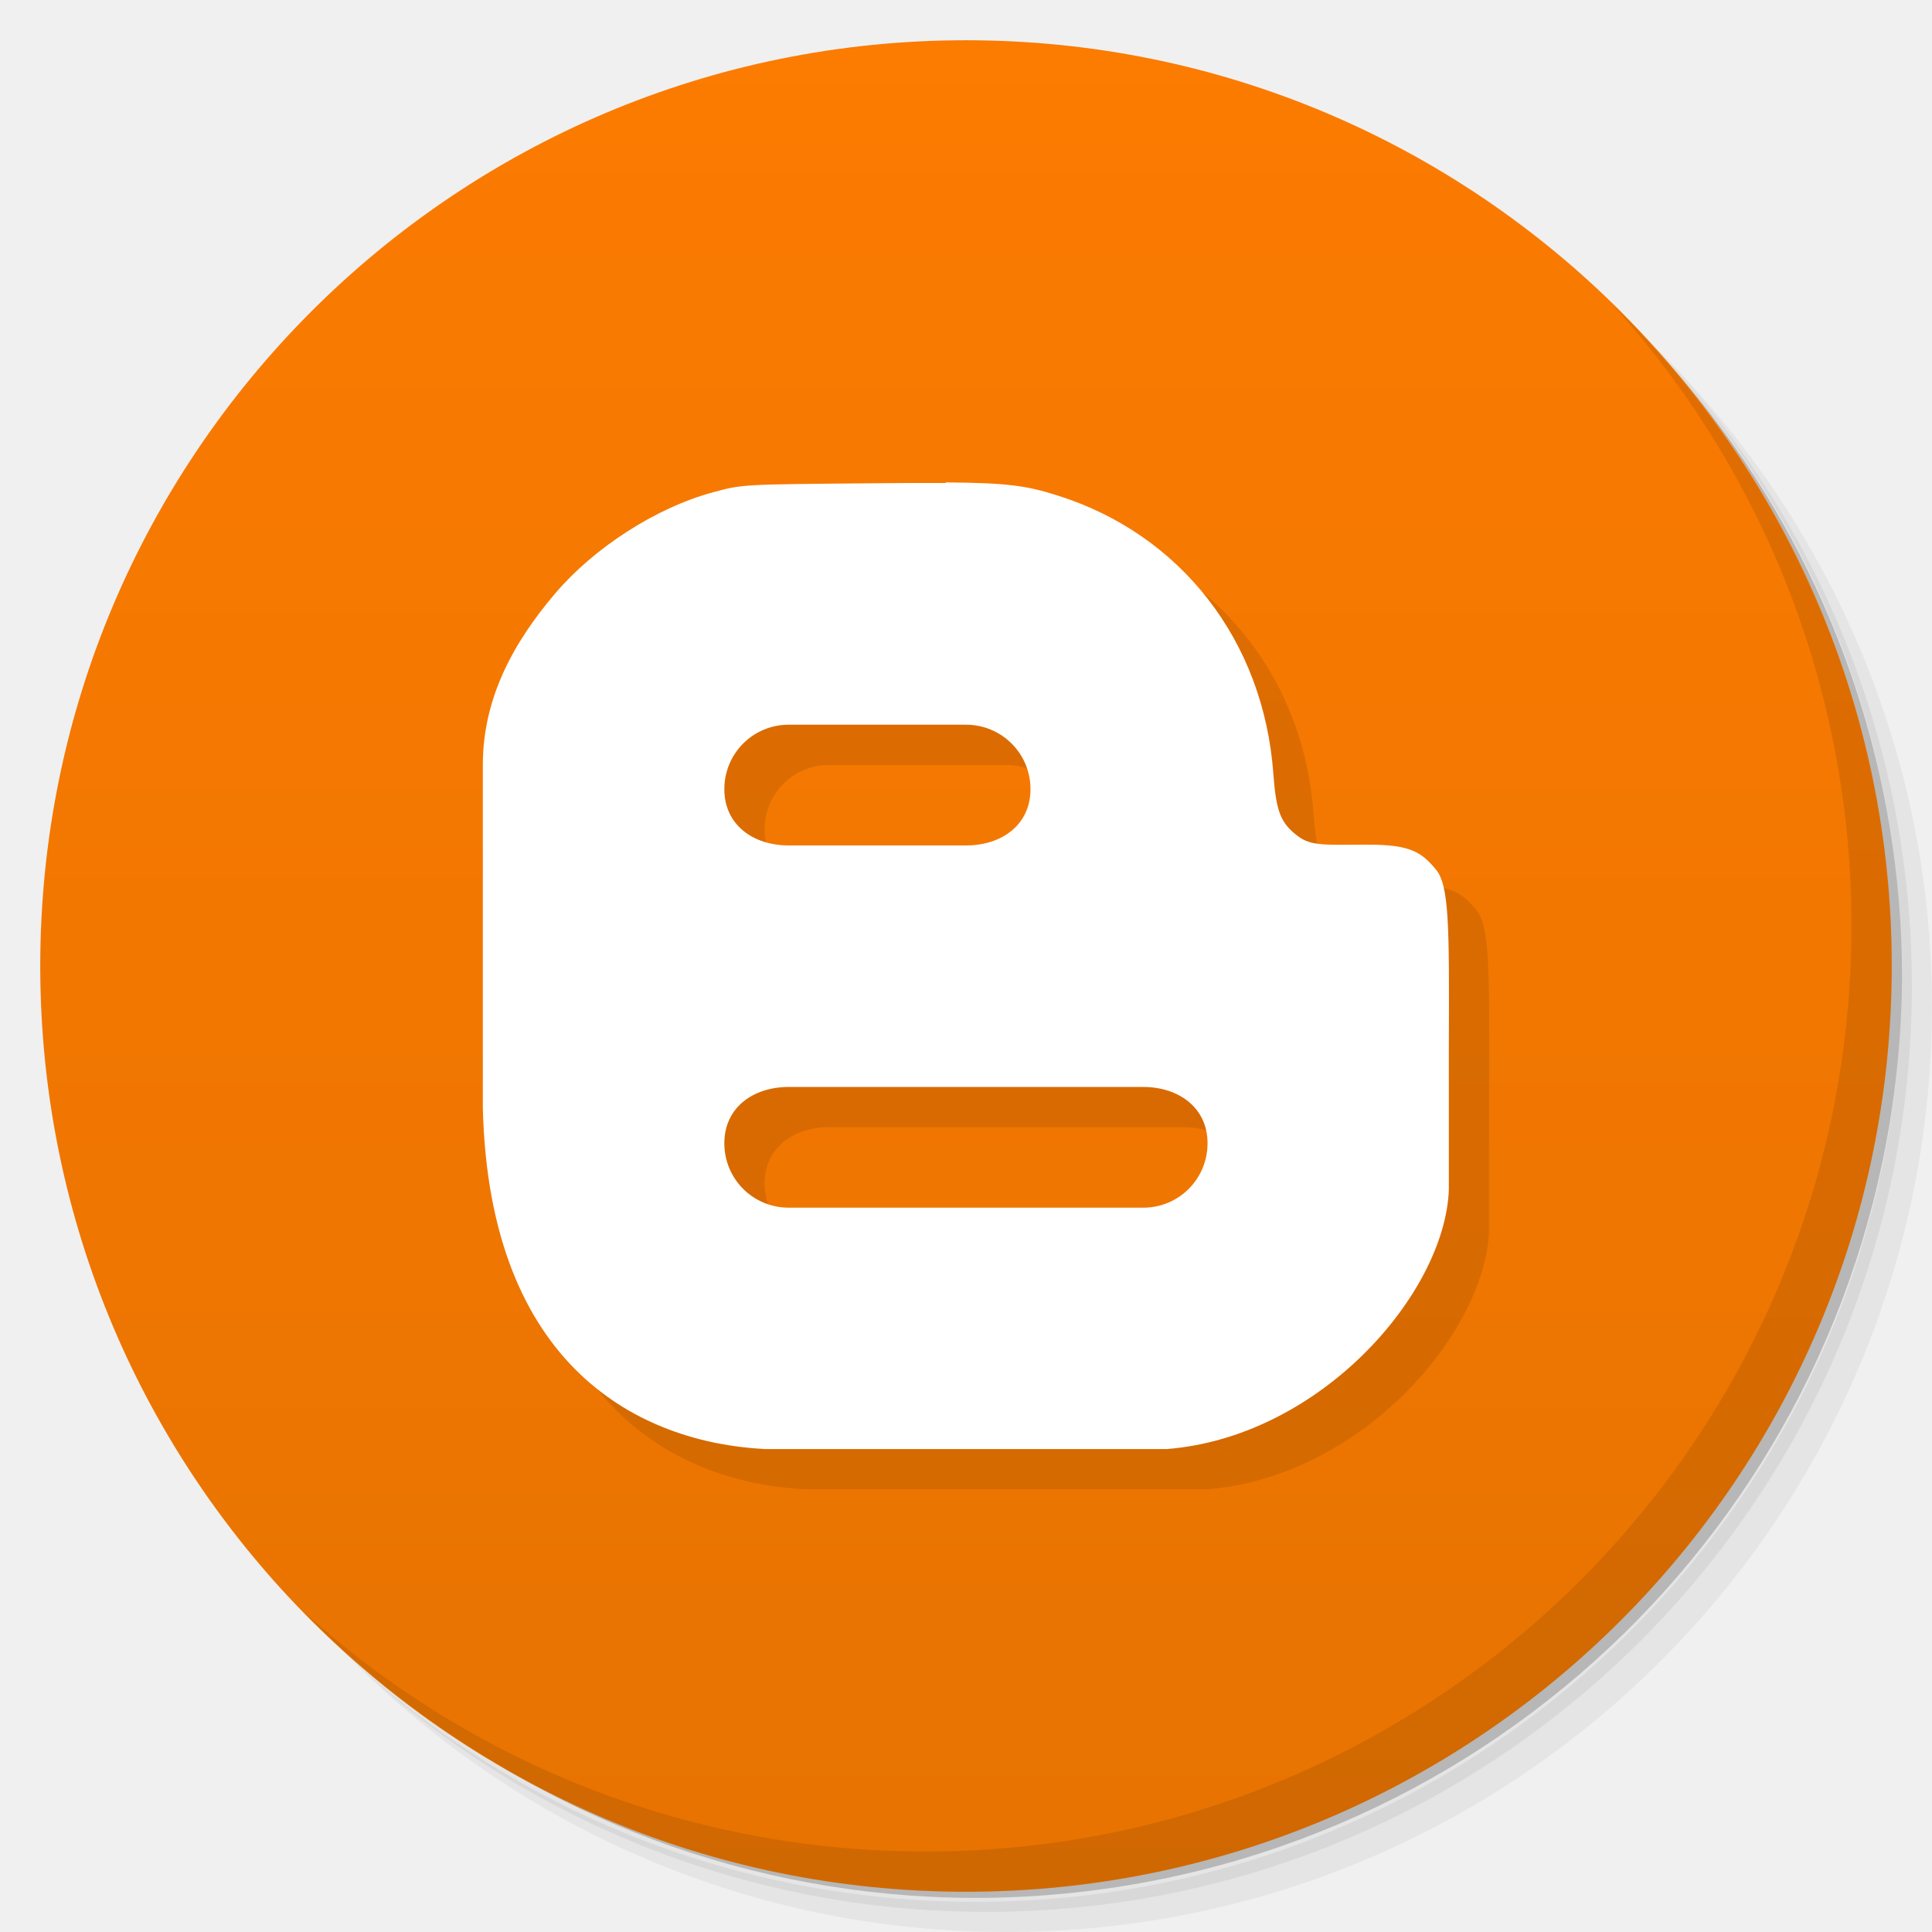
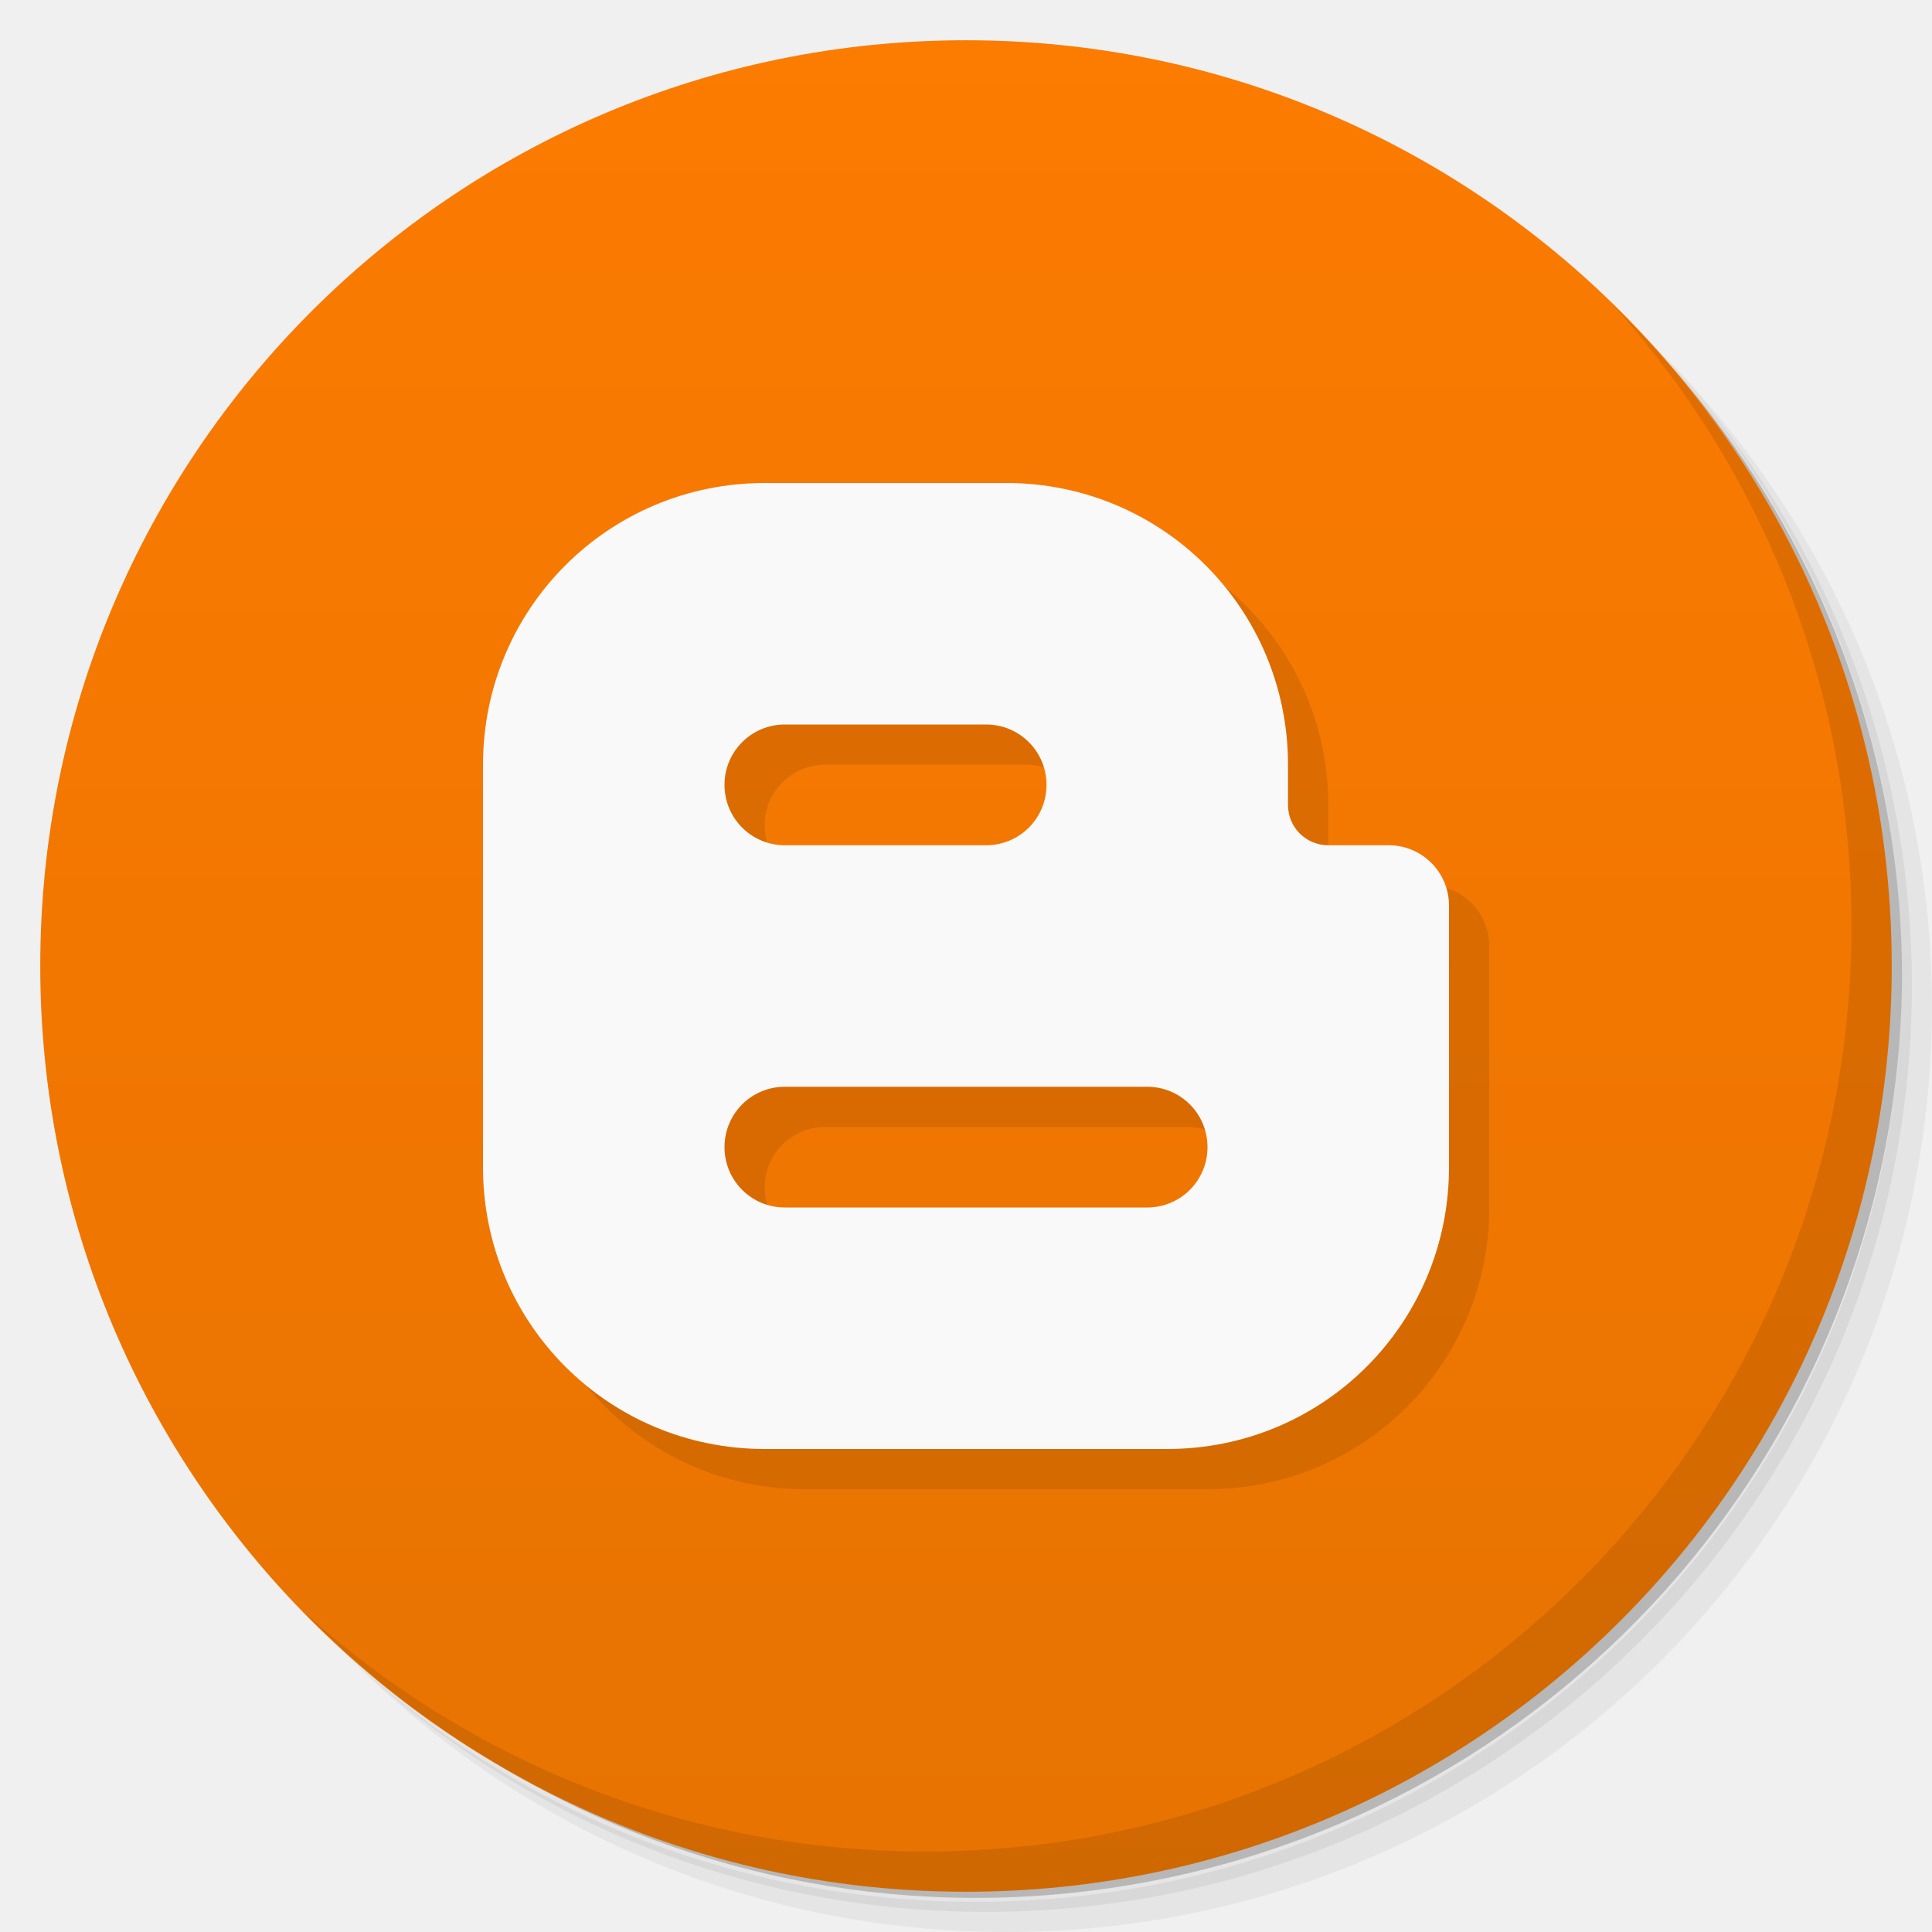
<svg xmlns="http://www.w3.org/2000/svg" viewBox="0 0 48 48">
  <defs>
    <linearGradient id="linearGradient3764" x1="1" x2="47" gradientUnits="userSpaceOnUse" gradientTransform="matrix(0,-1,1,0,-1.5e-6,48)">
      <stop style="stop-color:#e77301;stop-opacity:1" />
      <stop offset="1" style="stop-color:#fc7b01;stop-opacity:1" />
    </linearGradient>
  </defs>
  <g>
    <path d="m 36.31 5 c 5.859 4.062 9.688 10.831 9.688 18.5 c 0 12.426 -10.07 22.5 -22.5 22.5 c -7.669 0 -14.438 -3.828 -18.5 -9.688 c 1.037 1.822 2.306 3.499 3.781 4.969 c 4.085 3.712 9.514 5.969 15.469 5.969 c 12.703 0 23 -10.298 23 -23 c 0 -5.954 -2.256 -11.384 -5.969 -15.469 c -1.469 -1.475 -3.147 -2.744 -4.969 -3.781 z m 4.969 3.781 c 3.854 4.113 6.219 9.637 6.219 15.719 c 0 12.703 -10.297 23 -23 23 c -6.081 0 -11.606 -2.364 -15.719 -6.219 c 4.16 4.144 9.883 6.719 16.219 6.719 c 12.703 0 23 -10.298 23 -23 c 0 -6.335 -2.575 -12.06 -6.719 -16.219 z" style="opacity:0.05" />
    <path d="m 41.28 8.781 c 3.712 4.085 5.969 9.514 5.969 15.469 c 0 12.703 -10.297 23 -23 23 c -5.954 0 -11.384 -2.256 -15.469 -5.969 c 4.113 3.854 9.637 6.219 15.719 6.219 c 12.703 0 23 -10.298 23 -23 c 0 -6.081 -2.364 -11.606 -6.219 -15.719 z" style="opacity:0.1" />
    <path d="m 31.25 2.375 c 8.615 3.154 14.75 11.417 14.75 21.13 c 0 12.426 -10.07 22.5 -22.5 22.5 c -9.708 0 -17.971 -6.135 -21.12 -14.75 a 23 23 0 0 0 44.875 -7 a 23 23 0 0 0 -16 -21.875 z" style="opacity:0.2" />
  </g>
  <g>
    <path d="m 24 1 c 12.703 0 23 10.297 23 23 c 0 12.703 -10.297 23 -23 23 -12.703 0 -23 -10.297 -23 -23 0 -12.703 10.297 -23 23 -23 z" style="fill:url(#linearGradient3764);fill-opacity:1" />
  </g>
  <g>
    <g>
      <g transform="translate(1,1)">
        <g style="opacity:0.1">
-           <g>
-             <path d="m 23.5 12 c -0.523 -0.004 -1.172 0 -1.996 0.008 c -3.066 0.027 -3.066 0.027 -3.777 0.219 c -1.453 0.391 -2.984 1.402 -3.926 2.508 c -1.039 1.219 -1.805 2.602 -1.805 4.266 c 0 0.789 0 5.555 0 8.543 c 0.164 6.453 3.926 8.297 7 8.457 c 0.656 0 9 0 10 0 c 3.824 -0.309 6.902 -3.871 7 -6.438 l 0 -3.578 c 0.012 -2.965 0.012 -3.988 -0.324 -4.387 c -0.352 -0.418 -0.617 -0.613 -1.68 -0.613 c -1.035 0 -1.406 0.047 -1.746 -0.211 c -0.43 -0.324 -0.539 -0.609 -0.609 -1.535 c -0.234 -3.313 -2.293 -5.965 -5.367 -6.93 c -0.754 -0.238 -1.207 -0.313 -2.777 -0.324 m -3.895 6.02 l 4.402 0 c 0.883 0 1.602 0.711 1.602 1.602 c 0 0.887 -0.715 1.398 -1.602 1.398 l -4.402 0 c -0.887 0 -1.602 -0.512 -1.602 -1.398 c 0 -0.887 0.711 -1.602 1.602 -1.602 m 0 9 l 8.801 0 c 0.887 0 1.602 0.516 1.602 1.398 c 0 0.887 -0.711 1.602 -1.602 1.602 l -8.801 0 c -0.887 0 -1.602 -0.711 -1.602 -1.602 c 0 -0.883 0.711 -1.398 1.602 -1.398 m 0 0" style="fill:#000;fill-opacity:1;stroke:none;fill-rule:nonzero" />
-           </g>
-         </g>
+      
+     </g>
      </g>
    </g>
  </g>
  <g>
    <g>
-       <g>
-         <path d="m 23.5 12 c -0.523 -0.004 -1.172 0 -1.996 0.008 c -3.066 0.027 -3.066 0.027 -3.777 0.219 c -1.453 0.391 -2.984 1.402 -3.926 2.508 c -1.039 1.219 -1.805 2.602 -1.805 4.266 c 0 0.789 0 5.555 0 8.543 c 0.164 6.453 3.926 8.297 7 8.457 c 0.656 0 9 0 10 0 c 3.824 -0.309 6.902 -3.871 7 -6.438 l 0 -3.578 c 0.012 -2.965 0.012 -3.988 -0.324 -4.387 c -0.352 -0.418 -0.617 -0.613 -1.68 -0.613 c -1.035 0 -1.406 0.047 -1.746 -0.211 c -0.43 -0.324 -0.539 -0.609 -0.609 -1.535 c -0.234 -3.313 -2.293 -5.965 -5.367 -6.93 c -0.754 -0.238 -1.207 -0.313 -2.777 -0.324 m -3.895 6.02 l 4.402 0 c 0.883 0 1.602 0.711 1.602 1.602 c 0 0.887 -0.715 1.398 -1.602 1.398 l -4.402 0 c -0.887 0 -1.602 -0.512 -1.602 -1.398 c 0 -0.887 0.711 -1.602 1.602 -1.602 m 0 9 l 8.801 0 c 0.887 0 1.602 0.516 1.602 1.398 c 0 0.887 -0.711 1.602 -1.602 1.602 l -8.801 0 c -0.887 0 -1.602 -0.711 -1.602 -1.602 c 0 -0.883 0.711 -1.398 1.602 -1.398 m 0 0" style="fill:#fff;fill-opacity:1;stroke:none;fill-rule:nonzero" />
-       </g>
-     </g>
+    
+   </g>
  </g>
  <g>
    <path d="m 40.03 7.531 c 3.712 4.084 5.969 9.514 5.969 15.469 0 12.703 -10.297 23 -23 23 c -5.954 0 -11.384 -2.256 -15.469 -5.969 4.178 4.291 10.01 6.969 16.469 6.969 c 12.703 0 23 -10.298 23 -23 0 -6.462 -2.677 -12.291 -6.969 -16.469 z" style="opacity:0.1" />
  </g>
+   <path d="m 20,13 c -3.878,0 -7,3.122 -7,7 l 0,10 c 0,3.878 3.122,7 7,7 l 10,0 c 3.878,0 7,-3.122 7,-7 l 0,-6.5 C 37,22.669 36.331,22 35.5,22 L 34,22 c -0.554,0 -1,-0.446 -1,-1 l 0,-1 c 0,-3.878 -3.122,-7 -7,-7 l -6,0 z m 0.5,6 5,0 c 0.831,0 1.5,0.669 1.5,1.5 0,0.831 -0.669,1.5 -1.5,1.5 l -5,0 C 19.669,22 19,21.331 19,20.5 19,19.669 19.669,19 20.5,19 Z m 0,9 9,0 c 0.831,0 1.5,0.669 1.5,1.5 0,0.831 -0.669,1.5 -1.5,1.5 l -9,0 C 19.669,31 19,30.331 19,29.5 19,28.669 19.669,28 20.5,28 Z" style="fill:#000;opacity:0.1;fill-opacity:1;stroke:none" />
+   <path d="m 19,12 c -3.878,0 -7,3.122 -7,7 l 0,10 c 0,3.878 3.122,7 7,7 l 10,0 c 3.878,0 7,-3.122 7,-7 l 0,-6.5 C 36,21.669 35.331,21 34.5,21 L 33,21 c -0.554,0 -1,-0.446 -1,-1 l 0,-1 c 0,-3.878 -3.122,-7 -7,-7 l -6,0 z m 0.5,6 5,0 c 0.831,0 1.5,0.669 1.5,1.5 0,0.831 -0.669,1.5 -1.5,1.5 l -5,0 C 18.669,21 18,20.331 18,19.5 18,18.669 18.669,18 19.5,18 Z m 0,9 9,0 c 0.831,0 1.5,0.669 1.5,1.5 0,0.831 -0.669,1.5 -1.5,1.5 l -9,0 C 18.669,30 18,29.331 18,28.5 18,27.669 18.669,27 19.5,27 Z" style="fill:#f9f9f9;opacity:1;fill-opacity:1;stroke:none" />
</svg>
